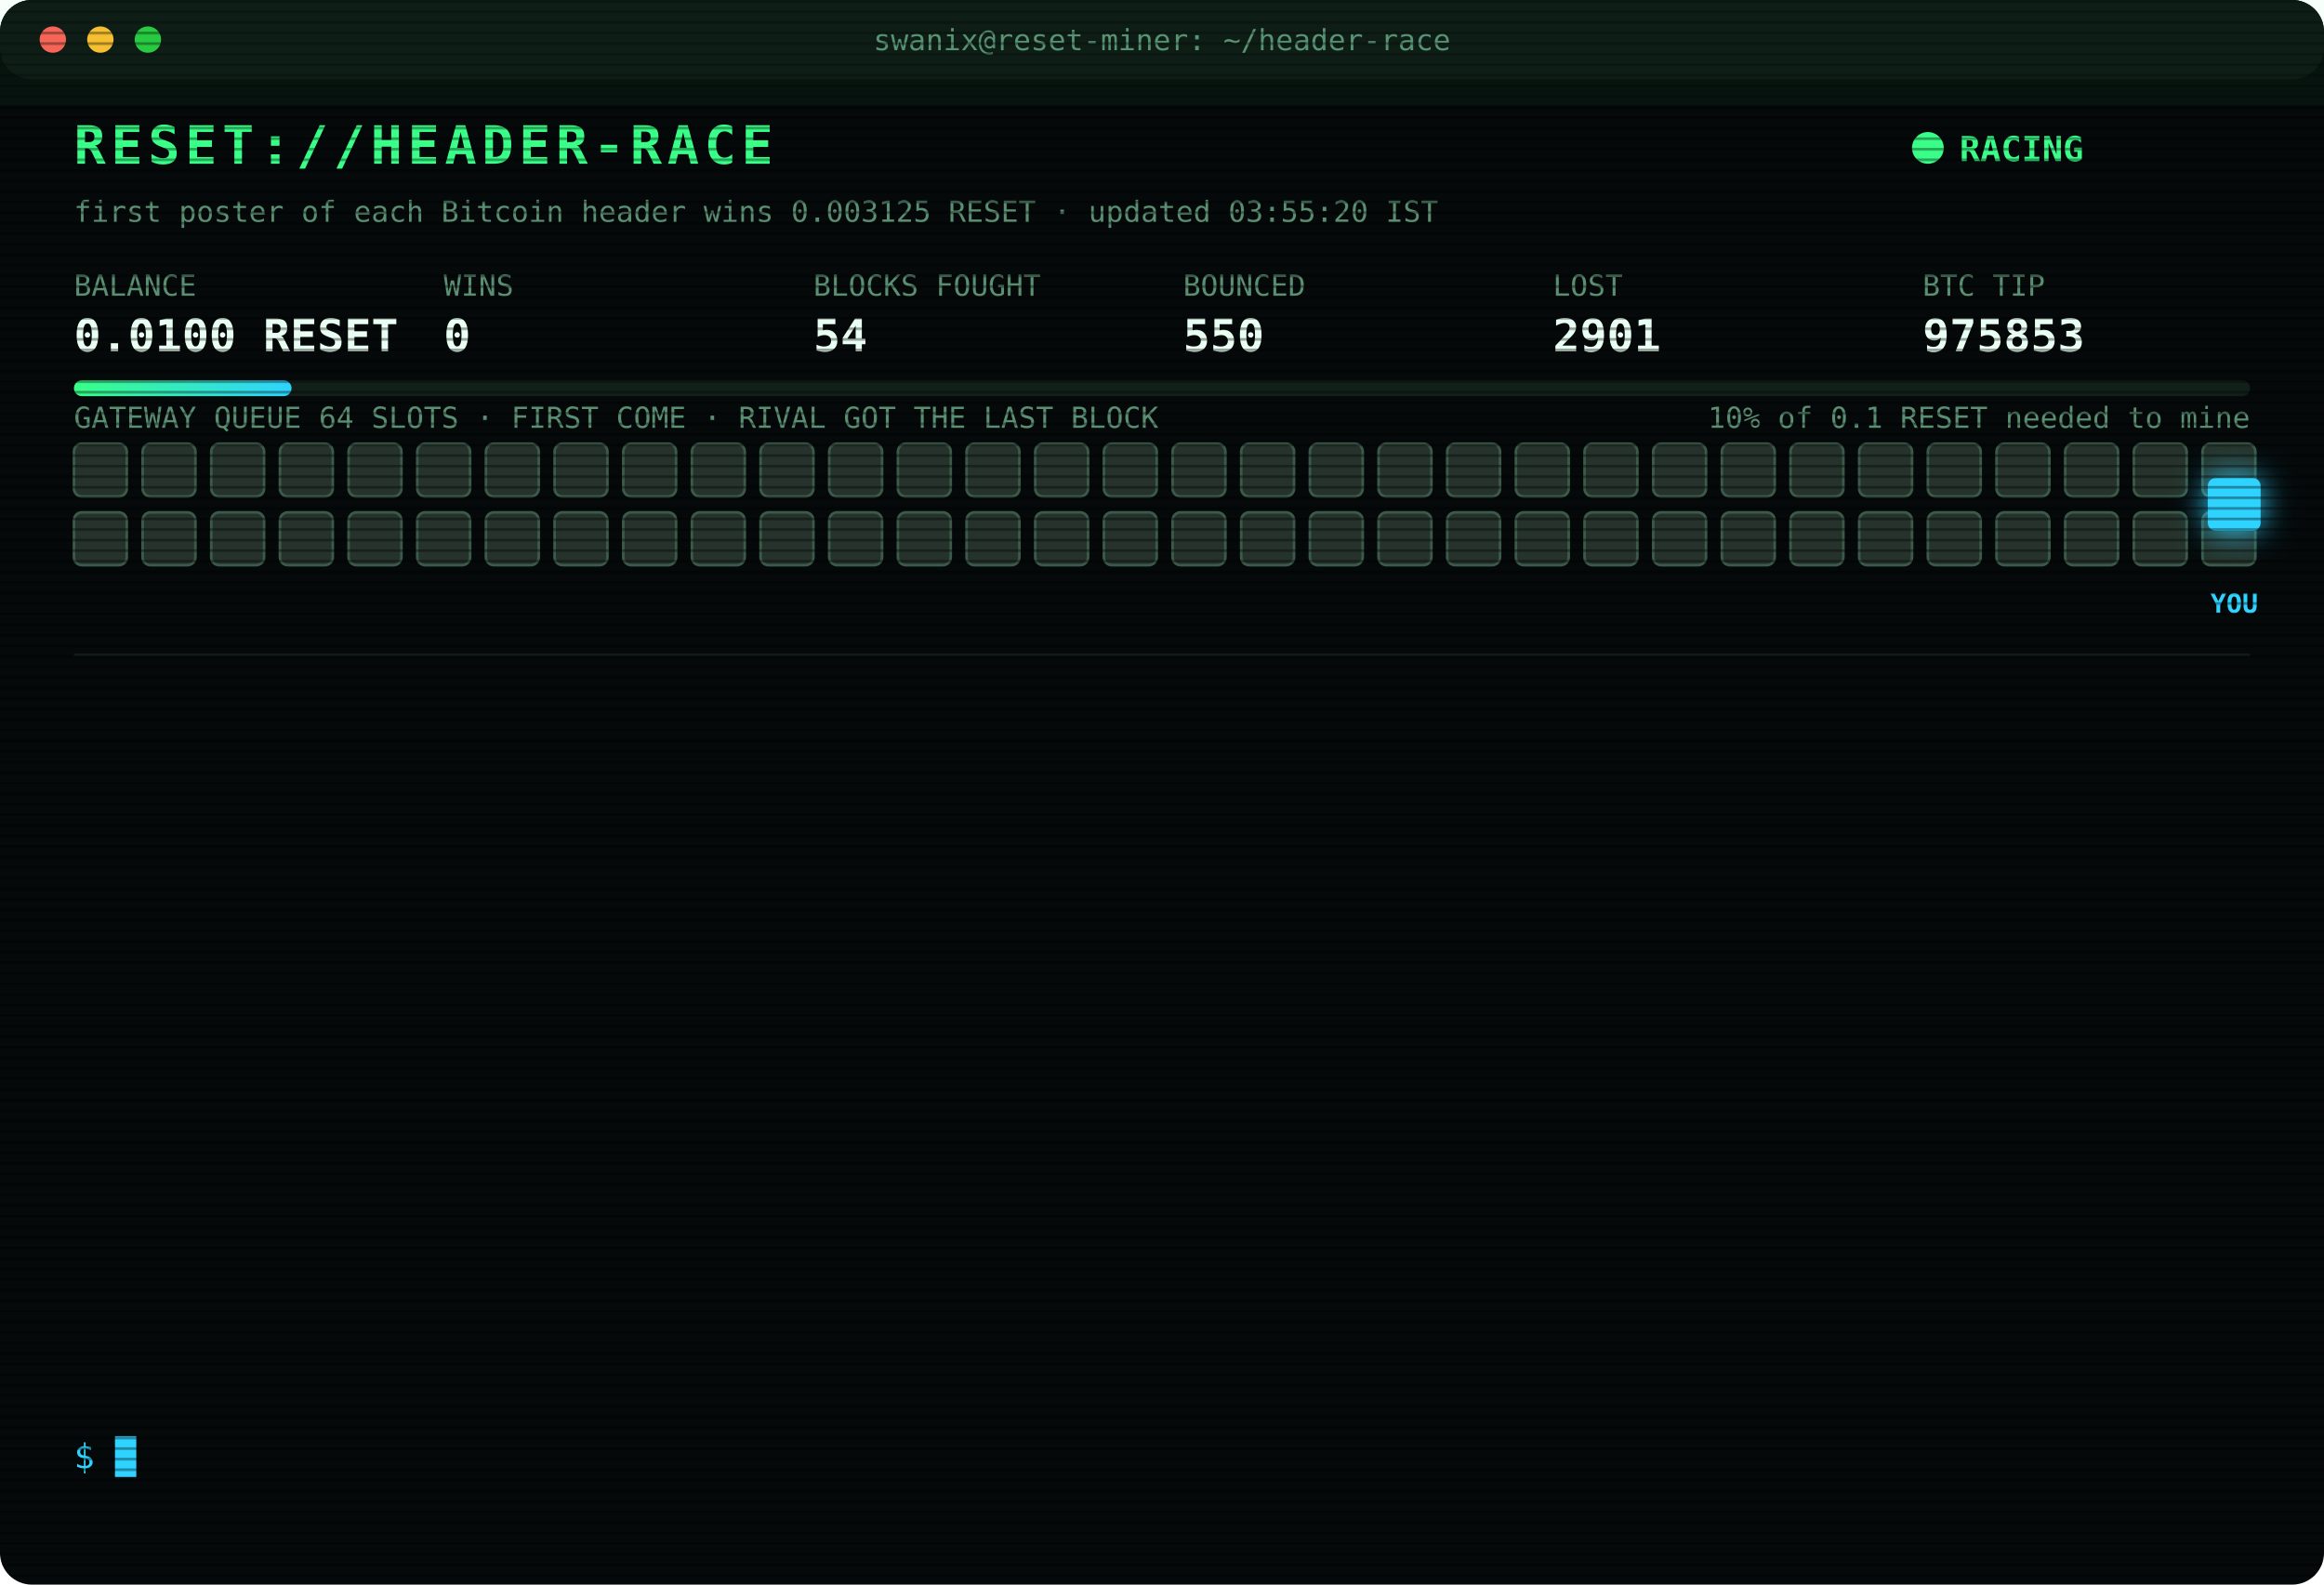
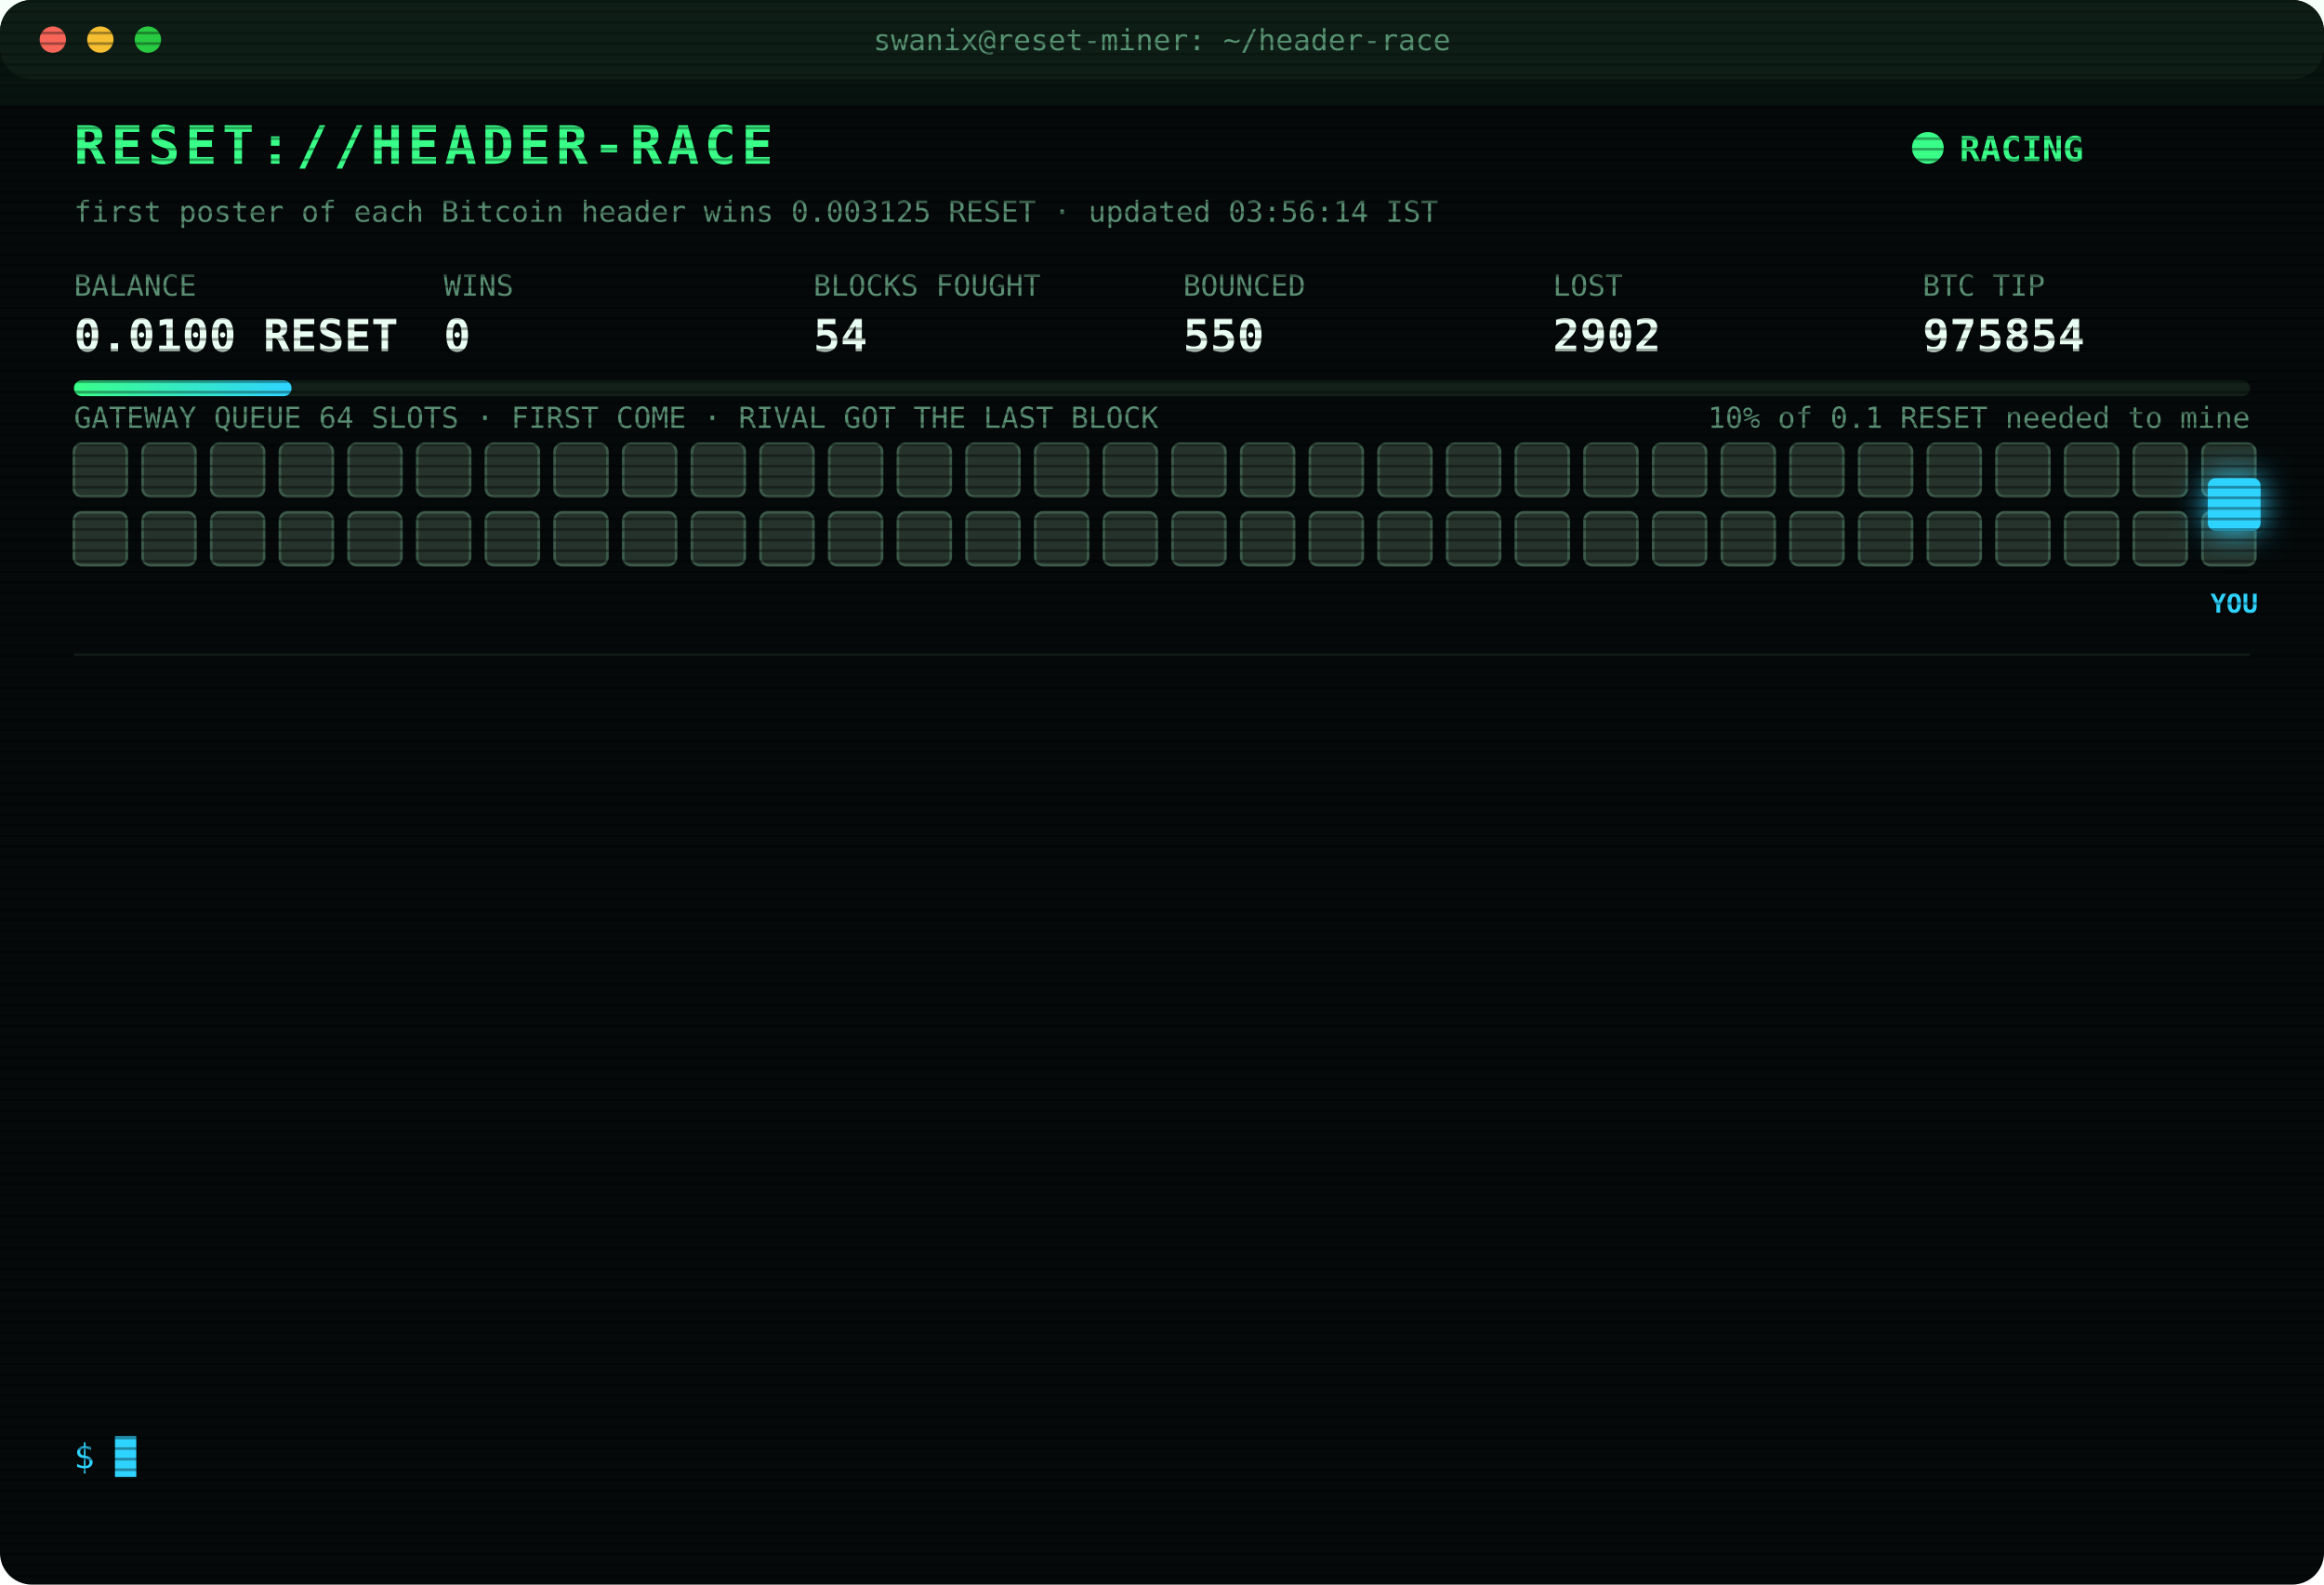
<svg xmlns="http://www.w3.org/2000/svg" width="880" height="600" viewBox="0 0 880 600" font-family="ui-monospace,SFMono-Regular,Menlo,Consolas,monospace">
  <style>
text{font-size:13px;fill:#7CFFB2}
.title{font-size:20px;font-weight:700;fill:#39FF88;letter-spacing:2px;animation:glitch 3s infinite steps(1)}
.sub{fill:#2fd3ff}.k{fill:#5a8f73;font-size:11px}.v{font-size:17px;font-weight:700;fill:#eafff3}
.ts{fill:#3f6b56}.boot{fill:#2fd3ff}.dim{fill:#5a8f73}.bad{fill:#ff4d6d}.warn{fill:#ffd23f}.mag{fill:#ff5cf0}.win{fill:#39FF88;font-weight:700}
.tag{font-size:10px;fill:#2fd3ff;font-weight:700}
.rival{fill:#26332c;stroke:#3c5a49;animation:jam 1.2s infinite alternate}
.idle{fill:#141c18;stroke:#22302a;animation:breathe 4s infinite}
.me{fill:#2fd3ff;filter:drop-shadow(0 0 6px #2fd3ff)}
.hover{animation:nudge 1.1s infinite ease-in-out}.bounce{animation:kick 1.4s infinite}
.ln{opacity:0;animation:in .4s forwards}
.cur{animation:blink 1s infinite steps(1)}
.scan{animation:scan 6s infinite linear}
.led{animation:blink 1.4s infinite}
@keyframes in{from{opacity:0;transform:translateX(-6px)}to{opacity:1;transform:none}}
@keyframes blink{50%{opacity:0}}
@keyframes jam{to{fill:#33463b}}
@keyframes breathe{50%{opacity:.4}}
@keyframes nudge{50%{transform:translateX(-10px)}}
@keyframes kick{0%,100%{transform:none}30%{transform:translateX(-14px)}55%{transform:translateX(10px) translateY(-6px)}}
@keyframes glitch{0%,92%{transform:none}93%{transform:translateX(2px);fill:#ff4d6d}95%{transform:translateX(-2px);fill:#2fd3ff}97%{transform:none}}
@keyframes scan{from{transform:translateY(-40px)}to{transform:translateY(600px)}}
</style>
  <defs>
    <pattern id="sl" width="4" height="4" patternUnits="userSpaceOnUse">
      <rect width="4" height="1" fill="#000" opacity=".35" />
    </pattern>
    <linearGradient id="bar">
      <stop offset="0" stop-color="#39FF88" />
      <stop offset="1" stop-color="#2fd3ff" />
    </linearGradient>
  </defs>
  <rect width="880" height="600" rx="12" fill="#05090a" />
  <rect width="880" height="30" rx="12" fill="#0d1512" />
  <circle cx="20" cy="15" r="5" fill="#ff5f57" />
  <circle cx="38" cy="15" r="5" fill="#febc2e" />
  <circle cx="56" cy="15" r="5" fill="#28c840" />
  <text x="440" y="19" text-anchor="middle" class="k">swanix@reset-miner: ~/header-race</text>
  <text x="28" y="62" class="title">RESET://HEADER-RACE</text>
  <circle class="led" cx="730" cy="56" r="6" fill="#39FF88" />
  <text x="742" y="61" class="win">RACING</text>
-   <text x="28" y="84" class="k">first poster of each Bitcoin header wins 0.003125 RESET · updated 03:55:20 IST</text>
+   <text x="28" y="84" class="k">first poster of each Bitcoin header wins 0.003125 RESET · updated 03:56:14 IST</text>
  <text x="28" y="112" class="k">BALANCE</text>
  <text x="28" y="133" class="v">0.0100 RESET</text>
  <text x="168" y="112" class="k">WINS</text>
  <text x="168" y="133" class="v">0</text>
  <text x="308" y="112" class="k">BLOCKS FOUGHT</text>
  <text x="308" y="133" class="v">54</text>
  <text x="448" y="112" class="k">BOUNCED</text>
  <text x="448" y="133" class="v">550</text>
  <text x="588" y="112" class="k">LOST</text>
-   <text x="588" y="133" class="v">2901</text>
+   <text x="588" y="133" class="v">2902</text>
  <text x="728" y="112" class="k">BTC TIP</text>
-   <text x="728" y="133" class="v">975853</text>
+   <text x="728" y="133" class="v">975854</text>
  <rect x="28" y="144" width="824" height="6" rx="3" fill="#13201a" />
  <rect x="28" y="144" width="82.4" height="6" rx="3" fill="url(#bar)" />
  <text x="852" y="162" text-anchor="end" class="k">10% of 0.1 RESET needed to mine</text>
  <text x="28" y="162" class="k">GATEWAY QUEUE 64 SLOTS · FIRST COME · RIVAL GOT THE LAST BLOCK</text>
  <rect class="rival" x="28" y="168" width="20" height="20" rx="3" style="animation-delay:0.00s" />
  <rect class="rival" x="54" y="168" width="20" height="20" rx="3" style="animation-delay:0.05s" />
  <rect class="rival" x="80" y="168" width="20" height="20" rx="3" style="animation-delay:0.10s" />
  <rect class="rival" x="106" y="168" width="20" height="20" rx="3" style="animation-delay:0.15s" />
  <rect class="rival" x="132" y="168" width="20" height="20" rx="3" style="animation-delay:0.20s" />
  <rect class="rival" x="158" y="168" width="20" height="20" rx="3" style="animation-delay:0.25s" />
  <rect class="rival" x="184" y="168" width="20" height="20" rx="3" style="animation-delay:0.30s" />
  <rect class="rival" x="210" y="168" width="20" height="20" rx="3" style="animation-delay:0.35s" />
  <rect class="rival" x="236" y="168" width="20" height="20" rx="3" style="animation-delay:0.40s" />
  <rect class="rival" x="262" y="168" width="20" height="20" rx="3" style="animation-delay:0.45s" />
  <rect class="rival" x="288" y="168" width="20" height="20" rx="3" style="animation-delay:0.50s" />
  <rect class="rival" x="314" y="168" width="20" height="20" rx="3" style="animation-delay:0.55s" />
  <rect class="rival" x="340" y="168" width="20" height="20" rx="3" style="animation-delay:0.60s" />
  <rect class="rival" x="366" y="168" width="20" height="20" rx="3" style="animation-delay:0.65s" />
  <rect class="rival" x="392" y="168" width="20" height="20" rx="3" style="animation-delay:0.70s" />
  <rect class="rival" x="418" y="168" width="20" height="20" rx="3" style="animation-delay:0.75s" />
  <rect class="rival" x="444" y="168" width="20" height="20" rx="3" style="animation-delay:0.80s" />
  <rect class="rival" x="470" y="168" width="20" height="20" rx="3" style="animation-delay:0.85s" />
  <rect class="rival" x="496" y="168" width="20" height="20" rx="3" style="animation-delay:0.90s" />
  <rect class="rival" x="522" y="168" width="20" height="20" rx="3" style="animation-delay:0.95s" />
  <rect class="rival" x="548" y="168" width="20" height="20" rx="3" style="animation-delay:1.00s" />
  <rect class="rival" x="574" y="168" width="20" height="20" rx="3" style="animation-delay:1.05s" />
  <rect class="rival" x="600" y="168" width="20" height="20" rx="3" style="animation-delay:1.10s" />
  <rect class="rival" x="626" y="168" width="20" height="20" rx="3" style="animation-delay:1.15s" />
  <rect class="rival" x="652" y="168" width="20" height="20" rx="3" style="animation-delay:1.20s" />
  <rect class="rival" x="678" y="168" width="20" height="20" rx="3" style="animation-delay:1.25s" />
  <rect class="rival" x="704" y="168" width="20" height="20" rx="3" style="animation-delay:1.30s" />
  <rect class="rival" x="730" y="168" width="20" height="20" rx="3" style="animation-delay:1.35s" />
  <rect class="rival" x="756" y="168" width="20" height="20" rx="3" style="animation-delay:1.40s" />
  <rect class="rival" x="782" y="168" width="20" height="20" rx="3" style="animation-delay:1.45s" />
  <rect class="rival" x="808" y="168" width="20" height="20" rx="3" style="animation-delay:1.50s" />
  <rect class="rival" x="834" y="168" width="20" height="20" rx="3" style="animation-delay:1.55s" />
  <rect class="rival" x="28" y="194" width="20" height="20" rx="3" style="animation-delay:1.60s" />
  <rect class="rival" x="54" y="194" width="20" height="20" rx="3" style="animation-delay:1.65s" />
  <rect class="rival" x="80" y="194" width="20" height="20" rx="3" style="animation-delay:1.70s" />
  <rect class="rival" x="106" y="194" width="20" height="20" rx="3" style="animation-delay:1.75s" />
  <rect class="rival" x="132" y="194" width="20" height="20" rx="3" style="animation-delay:1.80s" />
  <rect class="rival" x="158" y="194" width="20" height="20" rx="3" style="animation-delay:1.85s" />
  <rect class="rival" x="184" y="194" width="20" height="20" rx="3" style="animation-delay:1.90s" />
  <rect class="rival" x="210" y="194" width="20" height="20" rx="3" style="animation-delay:1.95s" />
  <rect class="rival" x="236" y="194" width="20" height="20" rx="3" style="animation-delay:2.00s" />
  <rect class="rival" x="262" y="194" width="20" height="20" rx="3" style="animation-delay:2.05s" />
  <rect class="rival" x="288" y="194" width="20" height="20" rx="3" style="animation-delay:2.10s" />
  <rect class="rival" x="314" y="194" width="20" height="20" rx="3" style="animation-delay:2.15s" />
  <rect class="rival" x="340" y="194" width="20" height="20" rx="3" style="animation-delay:2.20s" />
  <rect class="rival" x="366" y="194" width="20" height="20" rx="3" style="animation-delay:2.25s" />
  <rect class="rival" x="392" y="194" width="20" height="20" rx="3" style="animation-delay:2.30s" />
  <rect class="rival" x="418" y="194" width="20" height="20" rx="3" style="animation-delay:2.35s" />
  <rect class="rival" x="444" y="194" width="20" height="20" rx="3" style="animation-delay:2.40s" />
  <rect class="rival" x="470" y="194" width="20" height="20" rx="3" style="animation-delay:2.45s" />
  <rect class="rival" x="496" y="194" width="20" height="20" rx="3" style="animation-delay:2.50s" />
  <rect class="rival" x="522" y="194" width="20" height="20" rx="3" style="animation-delay:2.55s" />
  <rect class="rival" x="548" y="194" width="20" height="20" rx="3" style="animation-delay:2.60s" />
  <rect class="rival" x="574" y="194" width="20" height="20" rx="3" style="animation-delay:2.65s" />
  <rect class="rival" x="600" y="194" width="20" height="20" rx="3" style="animation-delay:2.70s" />
  <rect class="rival" x="626" y="194" width="20" height="20" rx="3" style="animation-delay:2.75s" />
  <rect class="rival" x="652" y="194" width="20" height="20" rx="3" style="animation-delay:2.80s" />
  <rect class="rival" x="678" y="194" width="20" height="20" rx="3" style="animation-delay:2.85s" />
  <rect class="rival" x="704" y="194" width="20" height="20" rx="3" style="animation-delay:2.90s" />
  <rect class="rival" x="730" y="194" width="20" height="20" rx="3" style="animation-delay:2.95s" />
  <rect class="rival" x="756" y="194" width="20" height="20" rx="3" style="animation-delay:3.00s" />
  <rect class="rival" x="782" y="194" width="20" height="20" rx="3" style="animation-delay:3.05s" />
  <rect class="rival" x="808" y="194" width="20" height="20" rx="3" style="animation-delay:3.10s" />
  <rect class="rival" x="834" y="194" width="20" height="20" rx="3" style="animation-delay:3.15s" />
  <g class="hover">
    <rect class="me" x="836" y="181" width="20" height="20" rx="3" />
    <text class="tag" x="846" y="232" text-anchor="middle">YOU</text>
  </g>
  <line x1="28" x2="852" y1="248" y2="248" stroke="#13201a" />
  <g class="ln" style="animation-delay:0.40s">
-     <text x="28" y="270" class="ts">01:36:17</text>
-     <text x="104" y="270" class="bad">[LOST] #975838 taken by a rival miner</text>
+     <text x="28" y="270" class="ts">01:50:03</text>
+     <text x="104" y="270" class="bad">[LOST] #975839 taken by a rival miner</text>
  </g>
  <g class="ln" style="animation-delay:0.65s">
-     <text x="28" y="292" class="ts">01:50:03</text>
-     <text x="104" y="292" class="bad">[LOST] #975839 taken by a rival miner</text>
+     <text x="28" y="292" class="ts">02:22:26</text>
+     <text x="104" y="292" class="bad">[LOST] #975842 taken by a rival miner</text>
  </g>
  <g class="ln" style="animation-delay:0.90s">
-     <text x="28" y="314" class="ts">02:22:26</text>
-     <text x="104" y="314" class="bad">[LOST] #975842 taken by a rival miner</text>
+     <text x="28" y="314" class="ts">02:23:54</text>
+     <text x="104" y="314" class="bad">[LOST] #975843 taken by a rival miner</text>
  </g>
  <g class="ln" style="animation-delay:1.15s">
-     <text x="28" y="336" class="ts">02:23:54</text>
-     <text x="104" y="336" class="bad">[LOST] #975843 taken by a rival miner</text>
+     <text x="28" y="336" class="ts">02:27:26</text>
+     <text x="104" y="336" class="bad">[LOST] #975844 taken by a rival miner</text>
  </g>
  <g class="ln" style="animation-delay:1.40s">
-     <text x="28" y="358" class="ts">02:27:26</text>
-     <text x="104" y="358" class="bad">[LOST] #975844 taken by a rival miner</text>
+     <text x="28" y="358" class="ts">02:38:16</text>
+     <text x="104" y="358" class="bad">[LOST] #975845 taken by a rival miner</text>
  </g>
  <g class="ln" style="animation-delay:1.65s">
-     <text x="28" y="380" class="ts">02:38:16</text>
-     <text x="104" y="380" class="bad">[LOST] #975845 taken by a rival miner</text>
+     <text x="28" y="380" class="ts">02:38:28</text>
+     <text x="104" y="380" class="bad">[LOST] #975846 taken by a rival miner</text>
  </g>
  <g class="ln" style="animation-delay:1.90s">
-     <text x="28" y="402" class="ts">02:38:28</text>
-     <text x="104" y="402" class="bad">[LOST] #975846 taken by a rival miner</text>
+     <text x="28" y="402" class="ts">02:40:15</text>
+     <text x="104" y="402" class="bad">[LOST] #975847 taken by a rival miner</text>
  </g>
  <g class="ln" style="animation-delay:2.15s">
-     <text x="28" y="424" class="ts">02:40:15</text>
-     <text x="104" y="424" class="bad">[LOST] #975847 taken by a rival miner</text>
+     <text x="28" y="424" class="ts">02:51:14</text>
+     <text x="104" y="424" class="bad">[LOST] #975848 taken by a rival miner</text>
  </g>
  <g class="ln" style="animation-delay:2.40s">
-     <text x="28" y="446" class="ts">02:51:14</text>
-     <text x="104" y="446" class="bad">[LOST] #975848 taken by a rival miner</text>
+     <text x="28" y="446" class="ts">03:06:51</text>
+     <text x="104" y="446" class="bad">[LOST] #975849 taken by a rival miner</text>
  </g>
  <g class="ln" style="animation-delay:2.65s">
-     <text x="28" y="468" class="ts">03:06:51</text>
-     <text x="104" y="468" class="bad">[LOST] #975849 taken by a rival miner</text>
+     <text x="28" y="468" class="ts">03:14:06</text>
+     <text x="104" y="468" class="bad">[LOST] #975850 taken by a rival miner</text>
  </g>
  <g class="ln" style="animation-delay:2.90s">
-     <text x="28" y="490" class="ts">03:14:06</text>
-     <text x="104" y="490" class="bad">[LOST] #975850 taken by a rival miner</text>
+     <text x="28" y="490" class="ts">03:51:43</text>
+     <text x="104" y="490" class="bad">[LOST] #975852 taken by a rival miner</text>
  </g>
  <g class="ln" style="animation-delay:3.15s">
-     <text x="28" y="512" class="ts">03:51:43</text>
-     <text x="104" y="512" class="bad">[LOST] #975852 taken by a rival miner</text>
+     <text x="28" y="512" class="ts">03:55:20</text>
+     <text x="104" y="512" class="bad">[LOST] #975853 taken by a rival miner</text>
  </g>
  <g class="ln" style="animation-delay:3.40s">
-     <text x="28" y="534" class="ts">03:55:20</text>
-     <text x="104" y="534" class="bad">[LOST] #975853 taken by a rival miner</text>
+     <text x="28" y="534" class="ts">03:56:14</text>
+     <text x="104" y="534" class="bad">[LOST] #975854 taken by a rival miner</text>
  </g>
  <text x="28" y="556" class="sub">$ <tspan class="cur">█</tspan>
  </text>
  <rect width="880" height="600" rx="12" fill="url(#sl)" pointer-events="none" />
  <rect class="scan" width="880" height="40" fill="#39FF88" opacity=".04" />
</svg>
